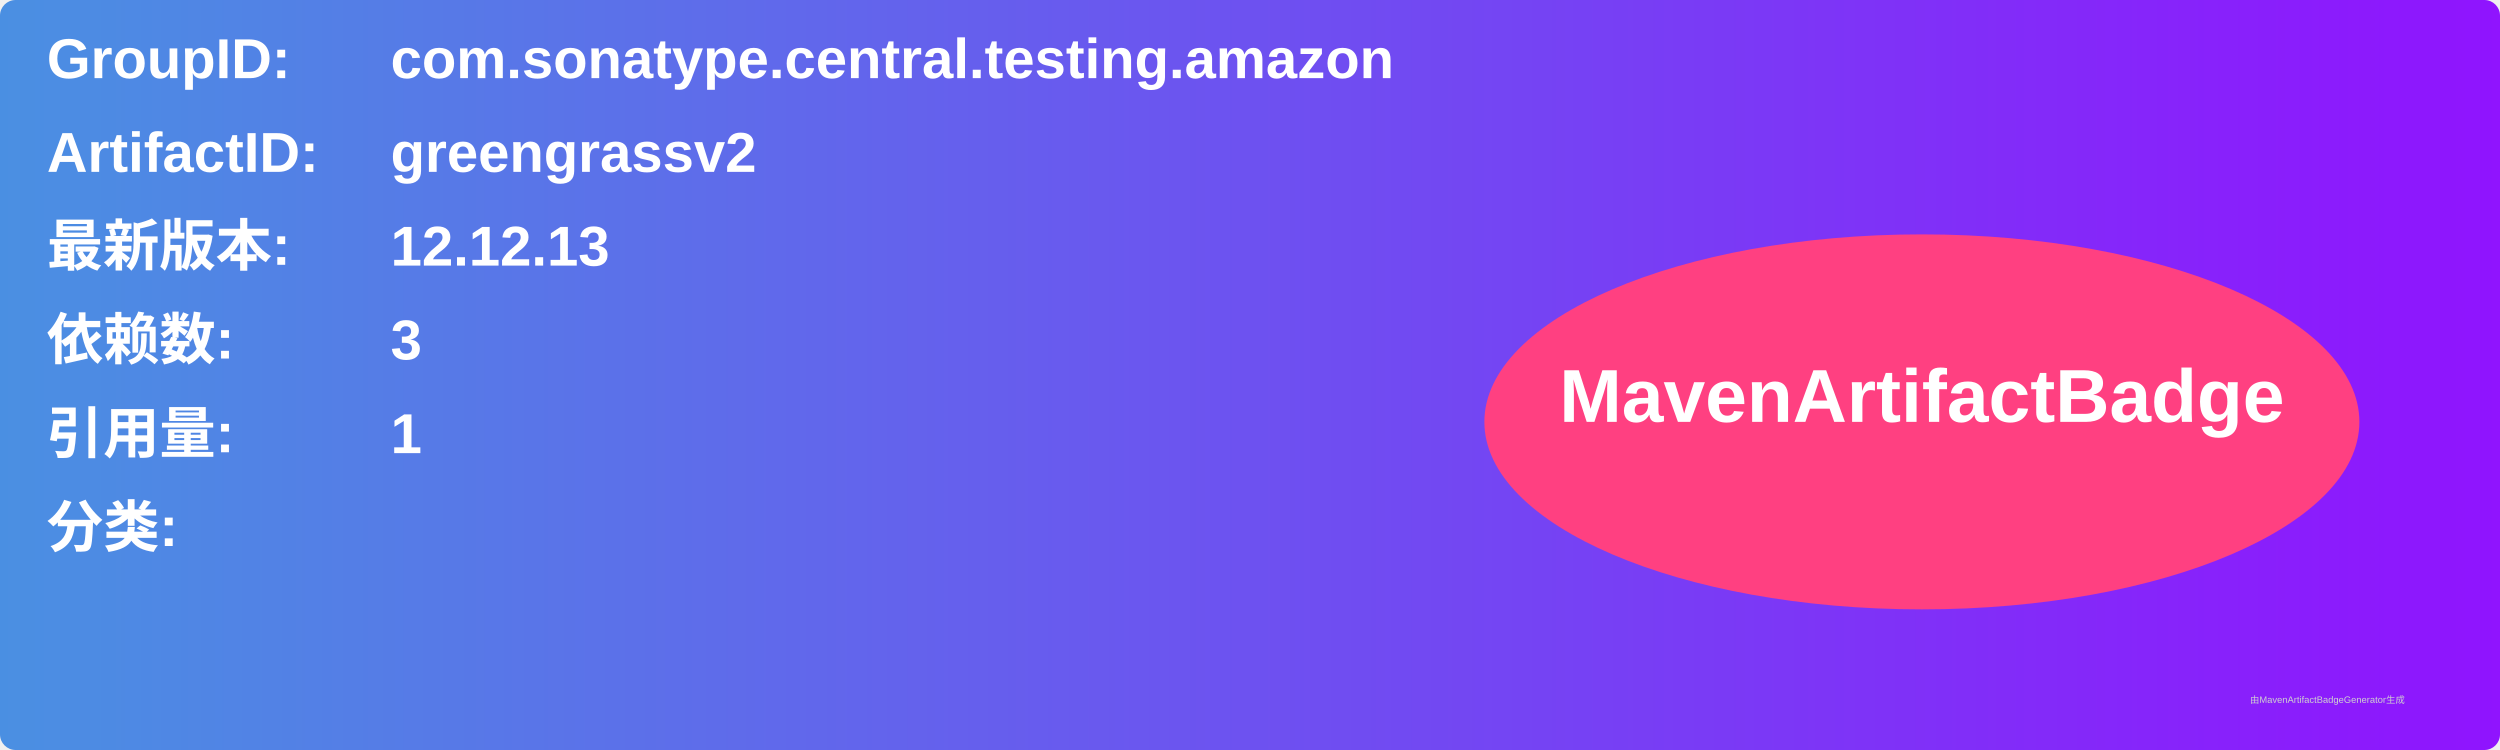
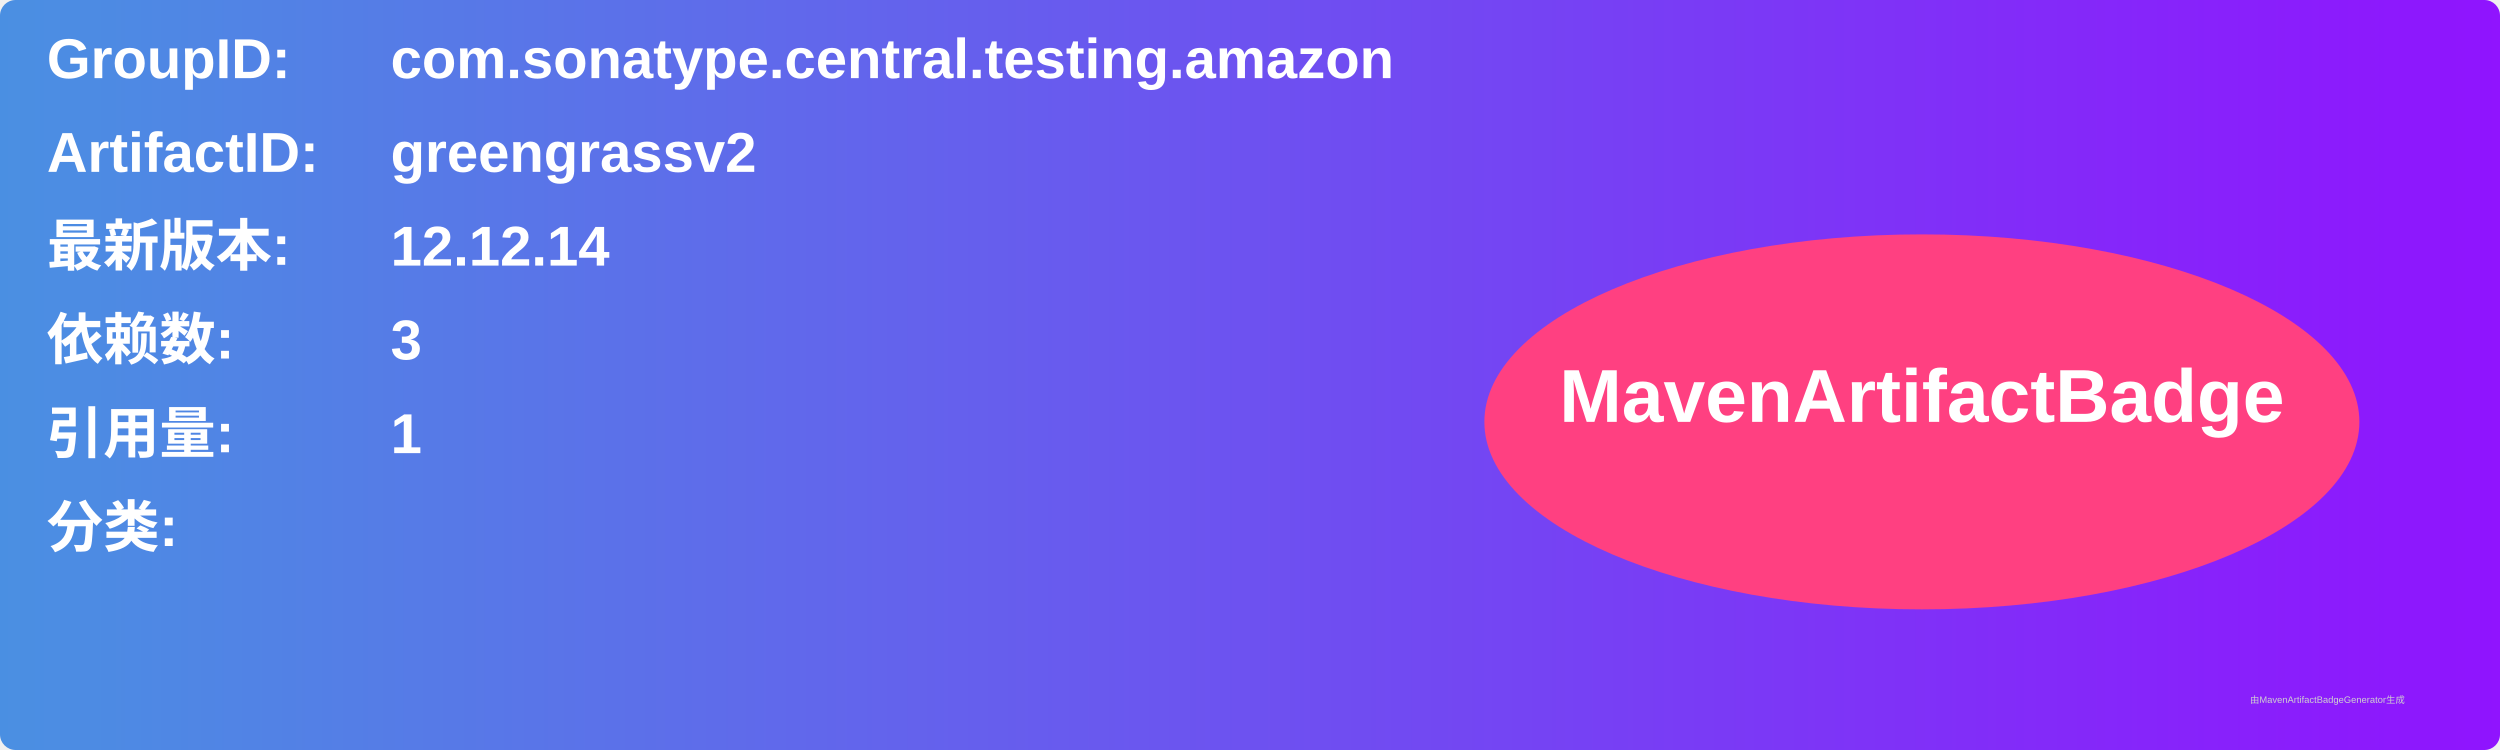
<svg xmlns="http://www.w3.org/2000/svg" width="800" height="240" viewBox="0 0 800 240">
  <linearGradient id="grad" x1="0%" y1="0%" x2="100%" y2="0%">
    <stop offset="0%" stop-color="#4a90e2" />
    <stop offset="100%" stop-color="#9013fe" />
  </linearGradient>
  <rect width="100%" height="100%" rx="5" ry="5" fill="url(#grad)" />
  <g transform="translate(15, 15)">
    <text x="0" y="10" font-family="Arial" font-size="18" fill="white" font-weight="bold" width="260">GroupID:</text>
    <text x="110" y="10" font-family="Arial" font-size="18" fill="white" font-weight="bold" width="460">com.sonatype.central.testing.amazon</text>
    <text x="0" y="40" font-family="Arial" font-size="18" fill="white" font-weight="bold" width="260">ArtifactID:</text>
    <text x="110" y="40" font-family="Arial" font-size="18" fill="white" font-weight="bold" width="460">greengrassv2</text>
    <text x="0" y="70" font-family="Arial" font-size="18" fill="white" font-weight="bold">最新版本:</text>
    <text x="110" y="70" font-family="Arial" font-size="18" fill="white" font-weight="bold">
-       <tspan font-weight="bold">12.12.13</tspan>
+       <tspan font-weight="bold">12.12.14</tspan>
    </text>
    <text x="0" y="100" font-family="Arial" font-size="18" fill="white" font-weight="bold">依赖数: </text>
    <text x="110" y="100" font-family="Arial" font-size="18" fill="white">
      <tspan font-weight="bold">3</tspan>
    </text>
    <text x="0" y="130" font-family="Arial" font-size="18" fill="white" font-weight="bold">引用量: </text>
    <text x="110" y="130" font-family="Arial" font-size="18" fill="white">
      <tspan font-weight="bold">1</tspan>
    </text>
    <text x="0" y="160" font-family="Arial" font-size="18" fill="white" font-weight="bold">分类:</text>
    <text x="10" y="190" font-family="Arial" font-size="10" fill="white">
      <tspan font-weight="bold" />
    </text>
    <ellipse cx="600" cy="120" rx="140" ry="60" fill="#ff4081" />
    <text x="600" y="120" text-anchor="middle" font-family="Arial" font-size="24" fill="white" font-weight="bold">MavenArtifactBadge</text>
  </g>
  <text x="720" y="225" font-family="Arial" font-size="3" fill="#d0d0d0">由MavenArtifactBadgeGenerator生成</text>
</svg>
